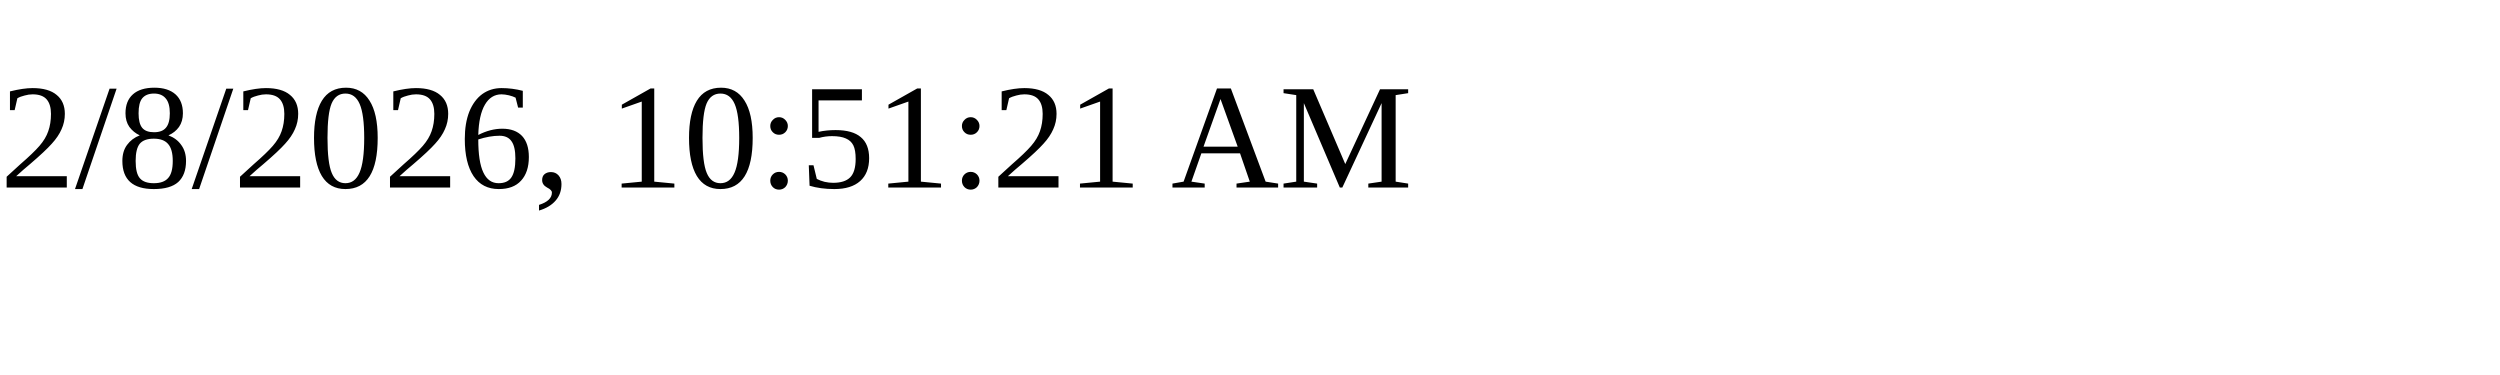
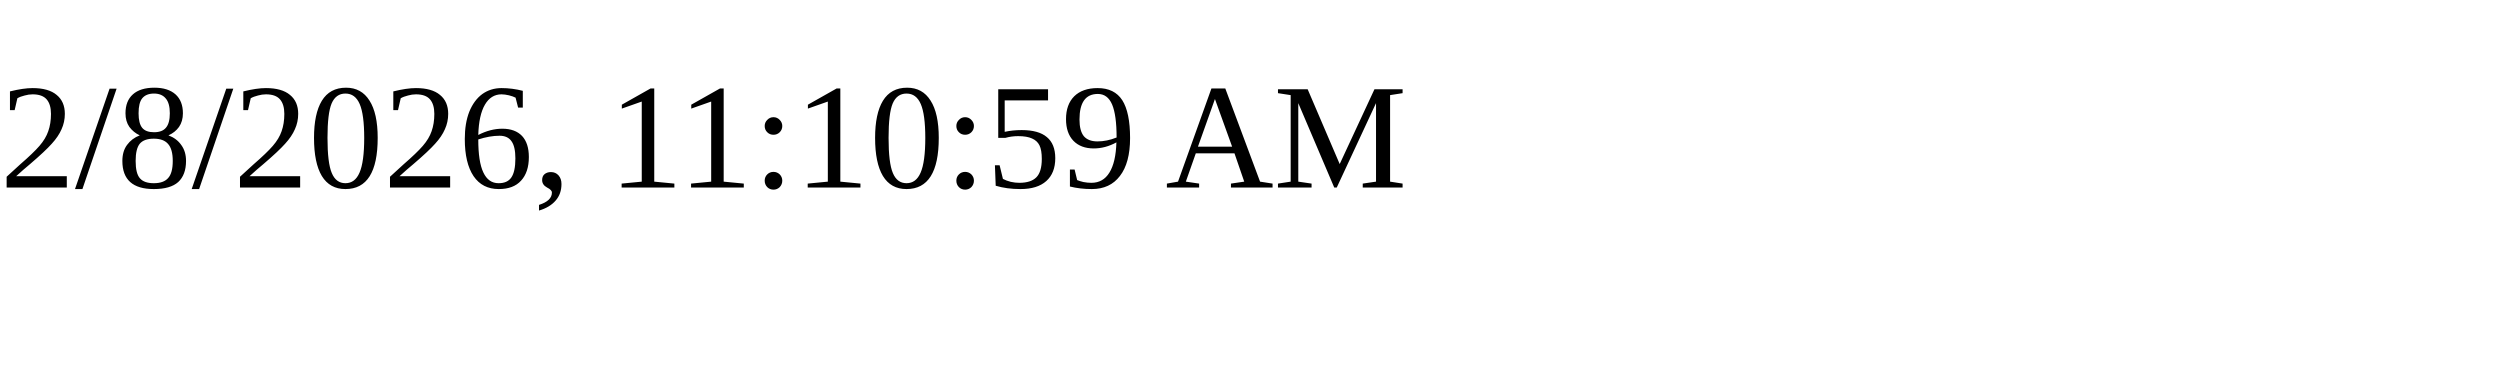
<svg xmlns="http://www.w3.org/2000/svg" height="30" width="200">
-   <text x="0" y="15">2/8/2026, 10:51:21 AM</text>
+   <text x="0" y="15">2/8/2026, 11:10:59 AM</text>
</svg>
